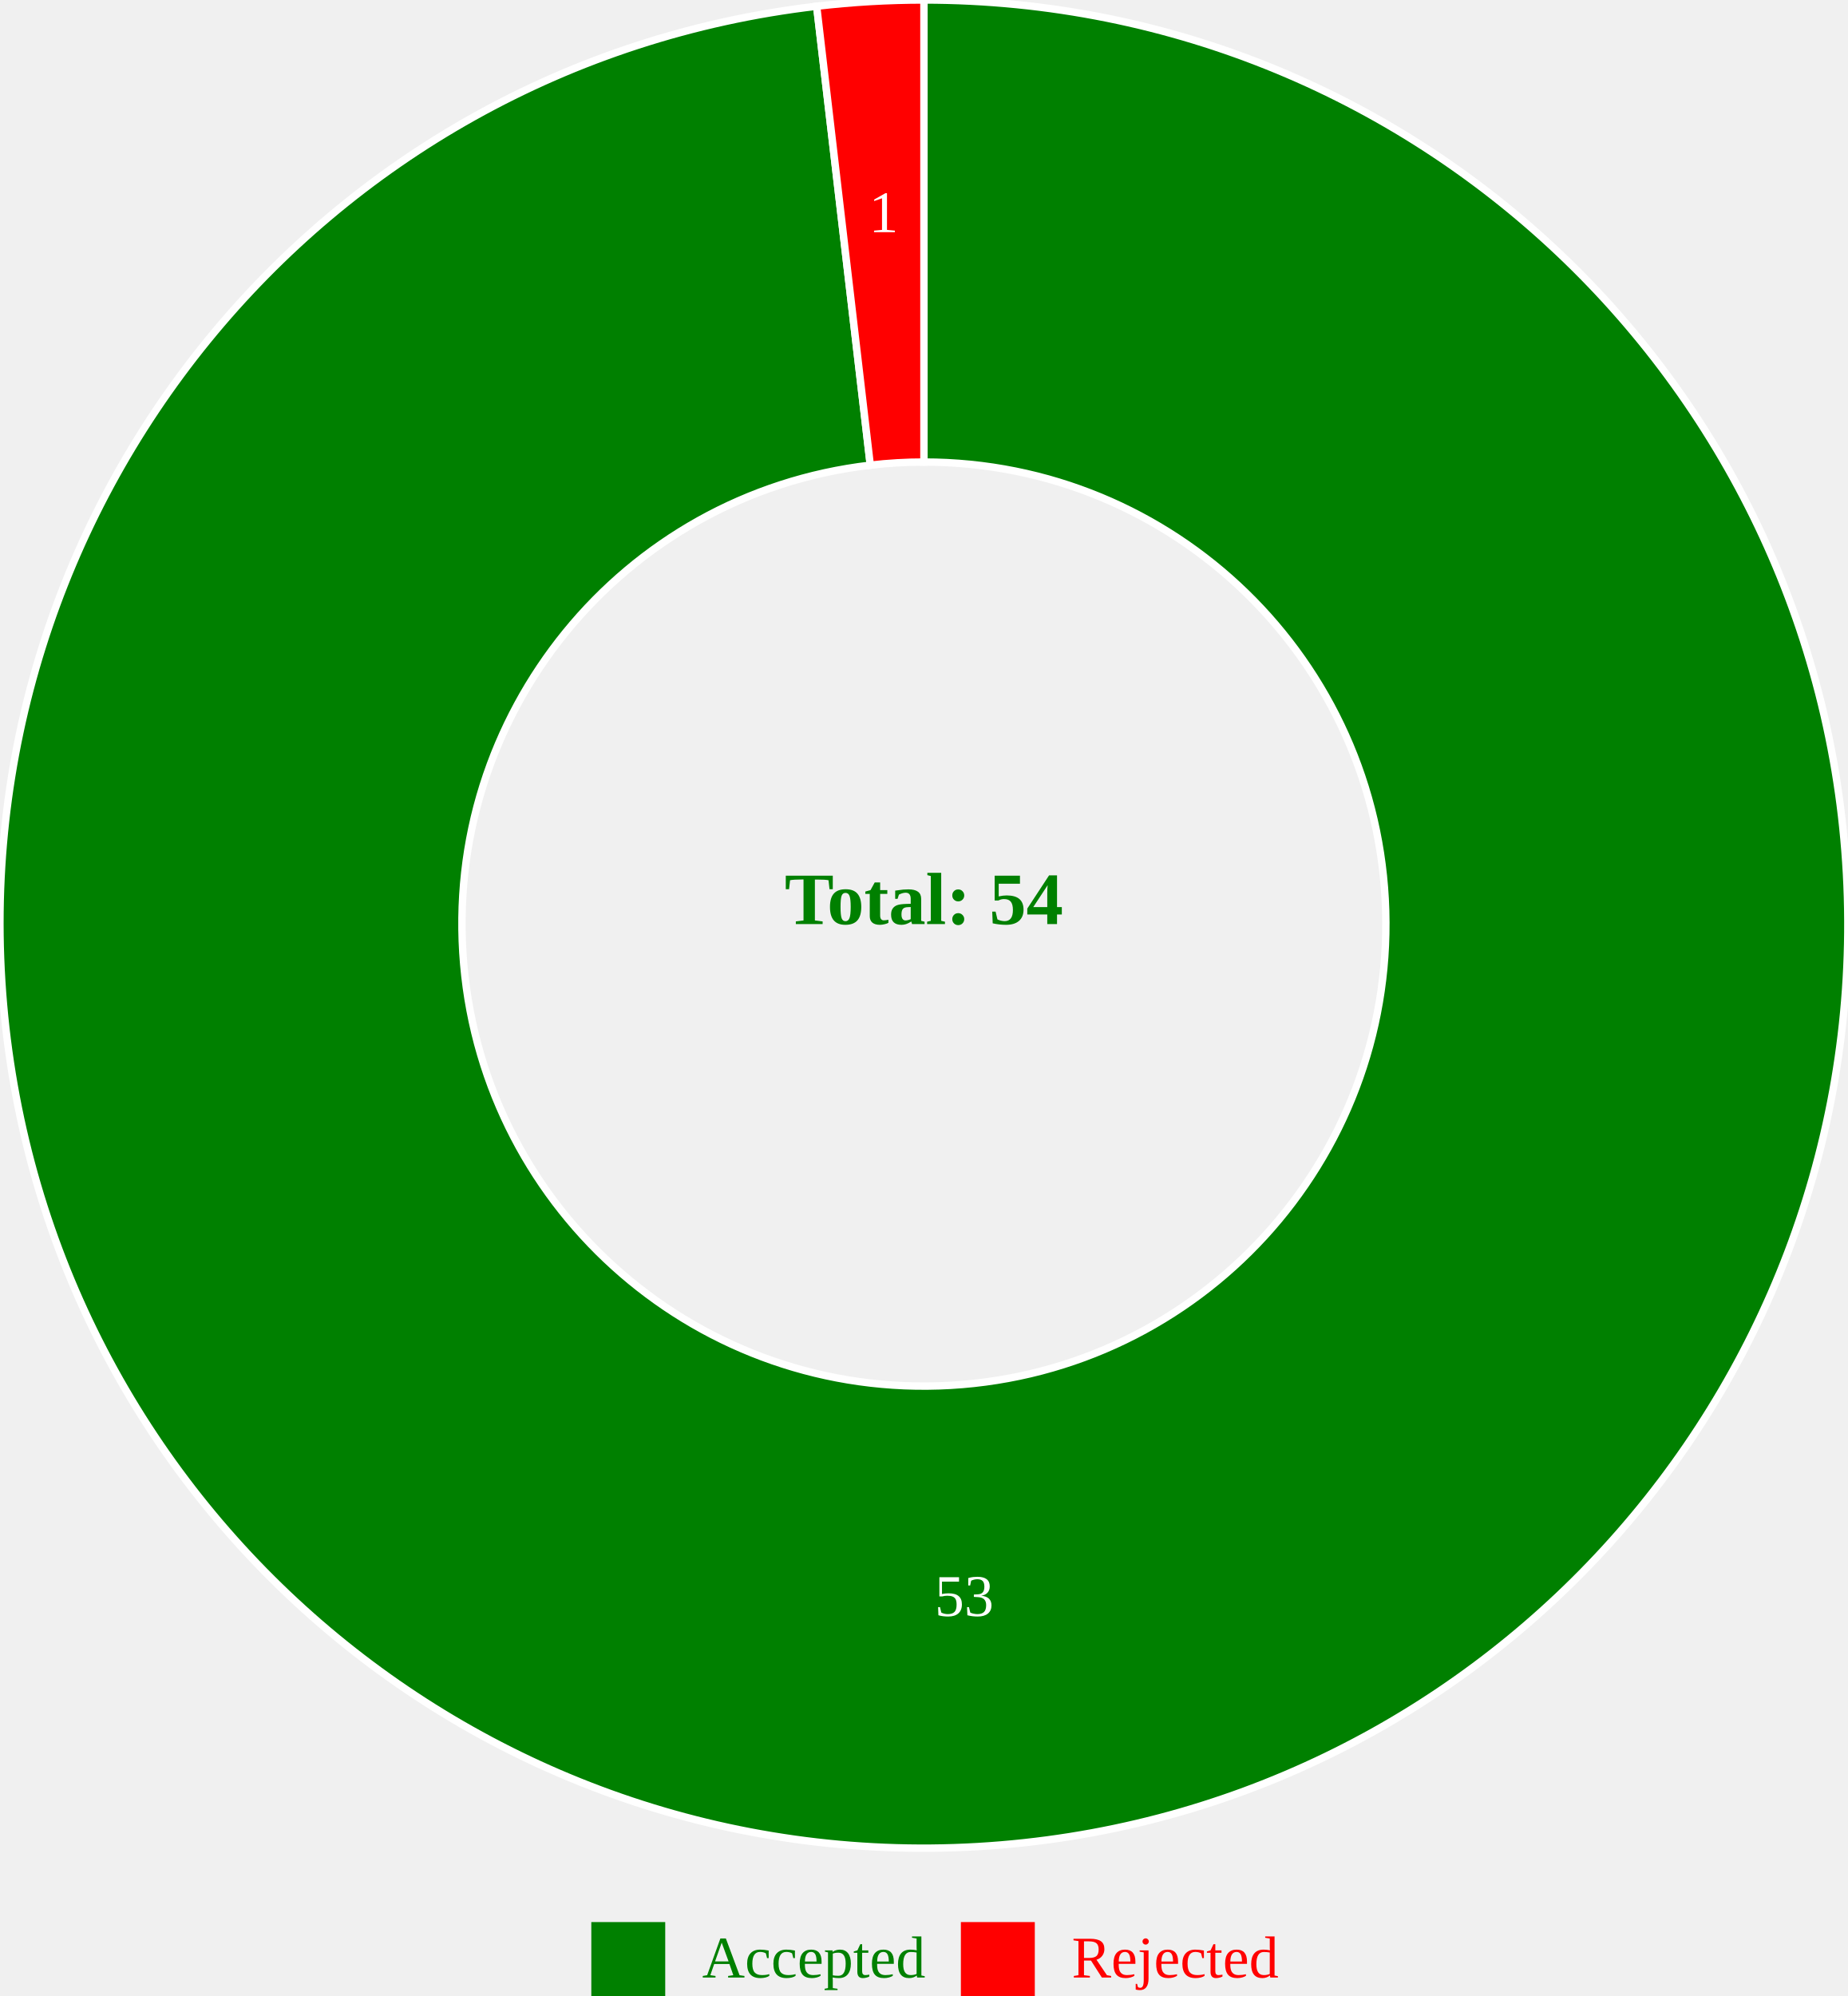
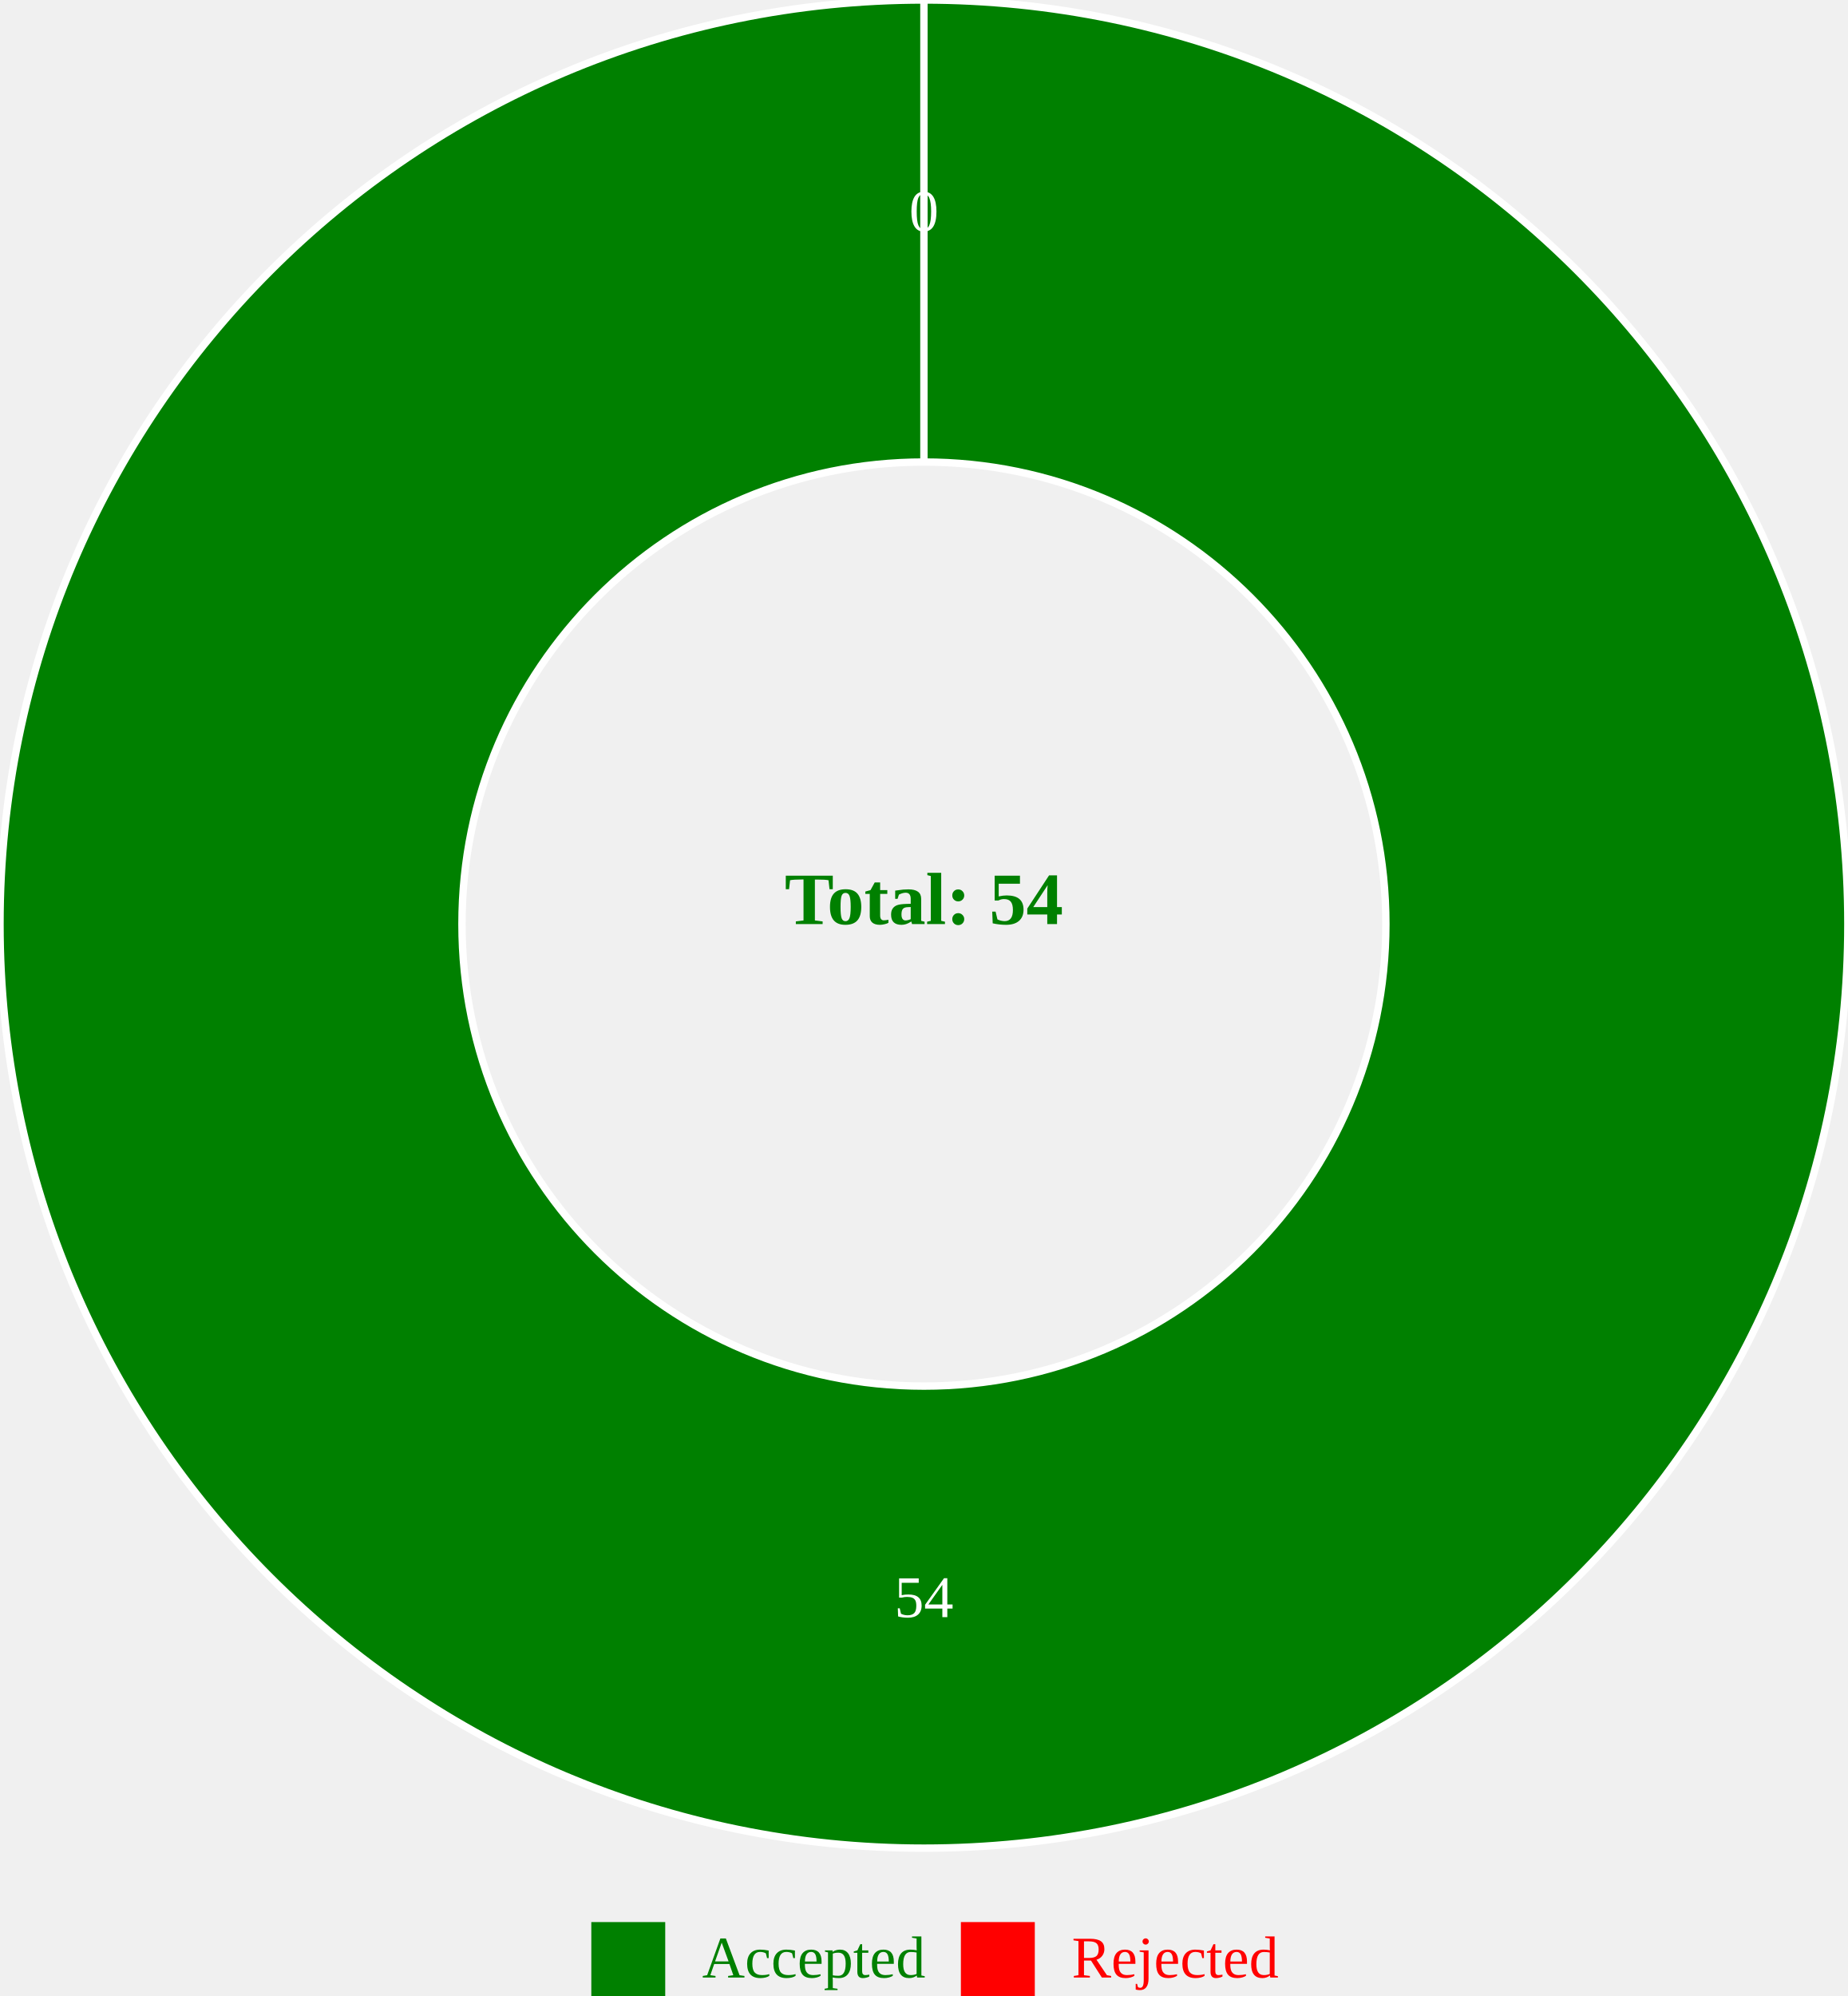
<svg xmlns="http://www.w3.org/2000/svg" width="500" height="540">
  <g transform="translate(250, 250)">
-     <path d="M1.5308084989341916e-14,-250A250,250,0,1,1,-29.023,-248.31L-14.512,-124.155A125,125,0,1,0,7.654042494670958e-15,-125Z" fill="green" stroke="white" style="stroke-width: 2px;" />
-     <path d="M-29.023,-248.31A250,250,0,0,1,-4.5924254968025744e-14,-250L-2.2962127484012872e-14,-125A125,125,0,0,0,-14.512,-124.155Z" fill="red" stroke="white" style="stroke-width: 2px;" />
-     <text transform="translate(10.90216,187.1828)" text-anchor="middle" font-size="16px" fill="white">53</text>
-     <text transform="translate(-10.90216,-187.1828)" text-anchor="middle" font-size="16px" fill="white">1</text>
+     <path d="M1.5308084989341916e-14,-250A250,250,0,1,1,-1.5308084989341916e-14,250A250,250,0,1,1,1.5308084989341916e-14,-250M-2.2962127484012872e-14,-125A125,125,0,1,0,2.2962127484012872e-14,125A125,125,0,1,0,-2.2962127484012872e-14,-125Z" fill="green" stroke="white" style="stroke-width: 2px;" />
+     <path d="M-4.5924254968025744e-14,-250L-2.2962127484012872e-14,-125Z" fill="red" stroke="white" style="stroke-width: 2px;" />
+     <text transform="translate(1.1481063742006436e-14,187.5)" text-anchor="middle" font-size="16px" fill="white">54</text>
+     <text transform="translate(-3.4443191226019305e-14,-187.5)" text-anchor="middle" font-size="16px" fill="white">0</text>
    <text text-anchor="middle" font-size="20px" font-weight="bold" fill="green">Total: 54</text>
  </g>
  <g transform="translate(200, 520)">
    <rect x="-40" y="0" width="20" height="20" fill="green" />
    <text x="-10" y="15" font-size="16px" fill="green">Accepted</text>
    <rect x="60" y="0" width="20" height="20" fill="red" />
    <text x="90" y="15" font-size="16px" fill="red">Rejected</text>
  </g>
</svg>
